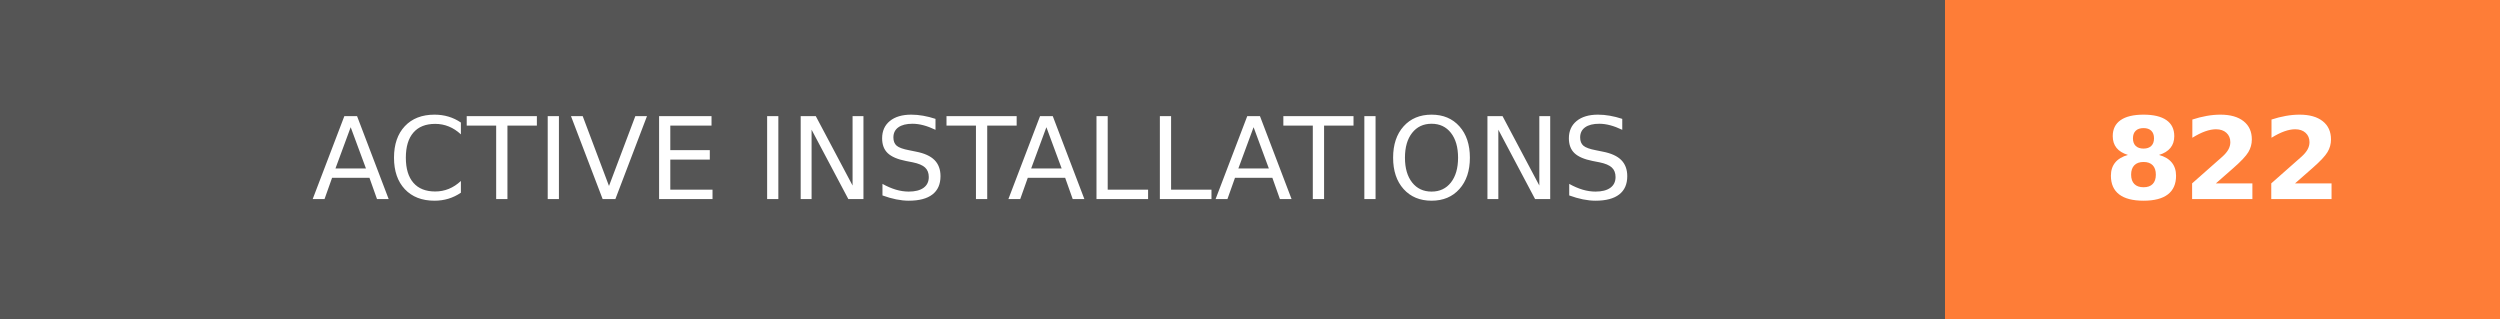
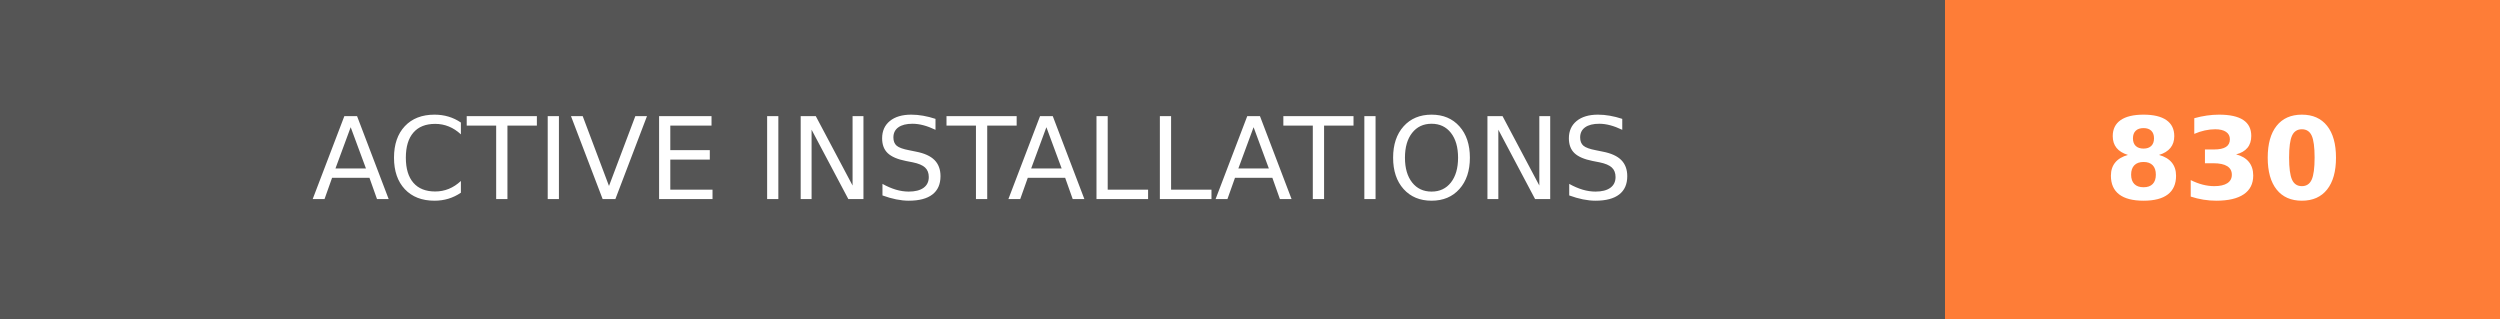
- <svg xmlns="http://www.w3.org/2000/svg" width="219.75" height="28" role="img" aria-label="ACTIVE INSTALLATIONS: 822">
+ <svg xmlns="http://www.w3.org/2000/svg" width="219.75" height="28" role="img" aria-label="ACTIVE INSTALLATIONS: 830">
  <g shape-rendering="crispEdges">
    <rect width="171" height="28" fill="#555" />
    <rect x="171" width="48.75" height="28" fill="#fe7d37" />
  </g>
  <g fill="#fff" text-anchor="middle" font-family="Verdana,Geneva,DejaVu Sans,sans-serif" text-rendering="geometricPrecision" font-size="100">
    <text transform="scale(.1)" x="855" y="175" textLength="1470" fill="#fff">ACTIVE INSTALLATIONS</text>
-     <text transform="scale(.1)" x="1953.75" y="175" textLength="247.5" fill="#fff" font-weight="bold">822</text>
+     <text transform="scale(.1)" x="1953.75" y="175" textLength="247.5" fill="#fff" font-weight="bold">830</text>
  </g>
</svg>
